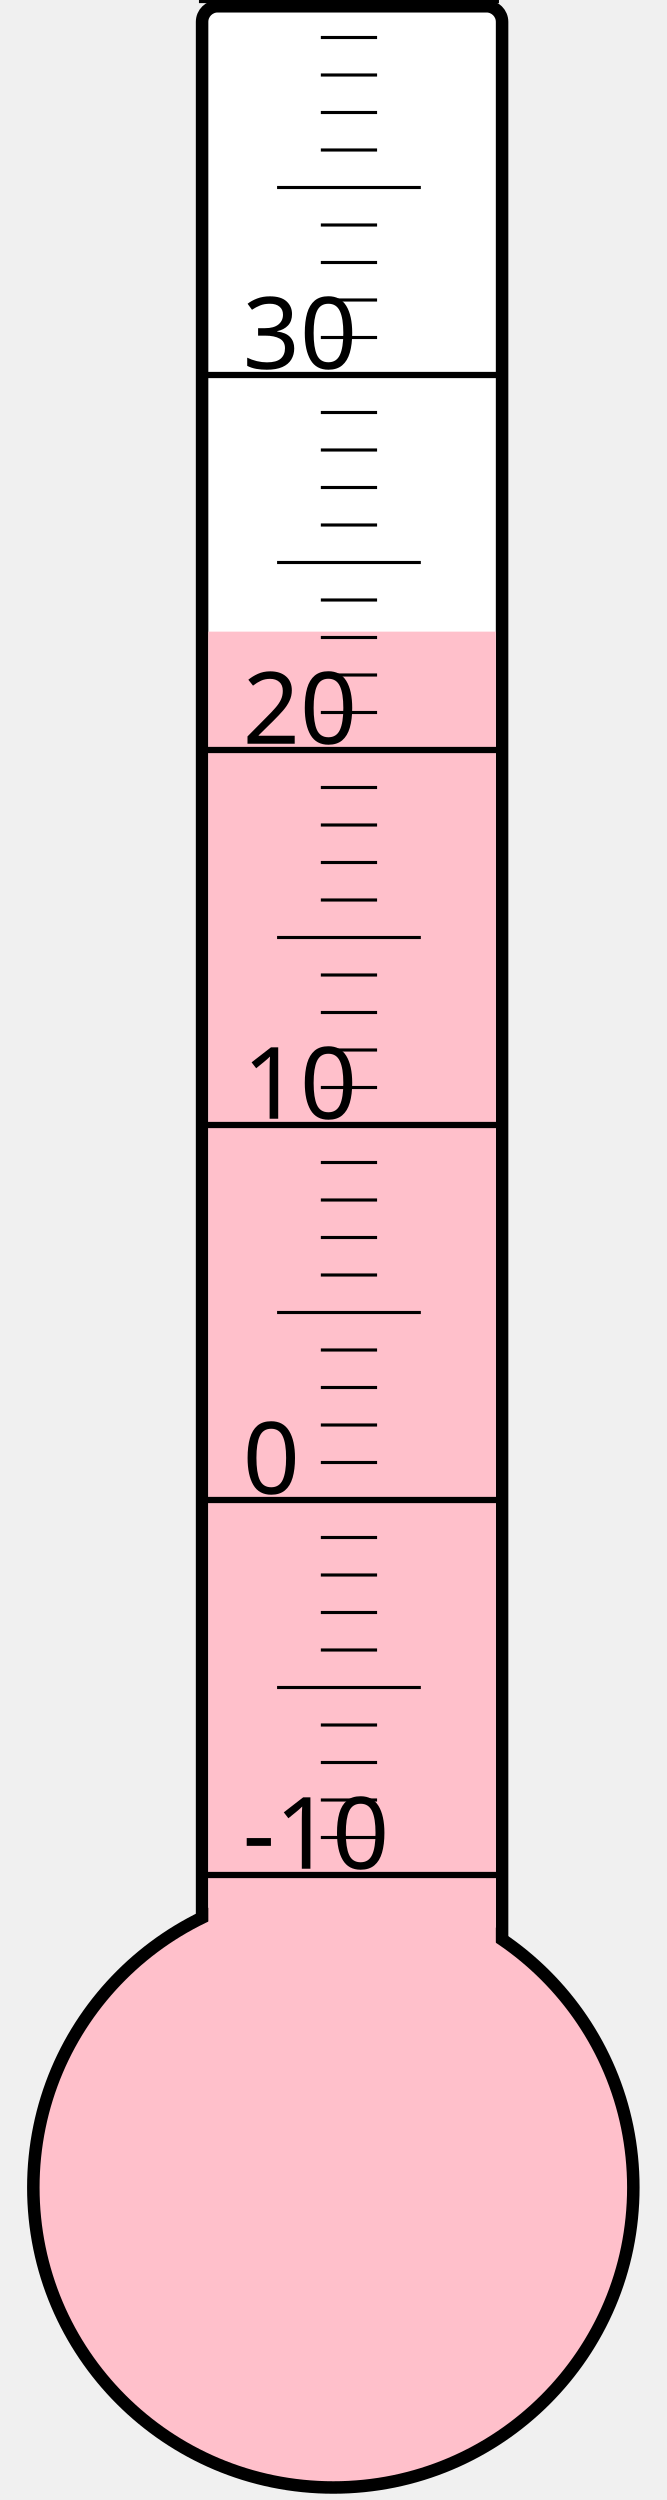
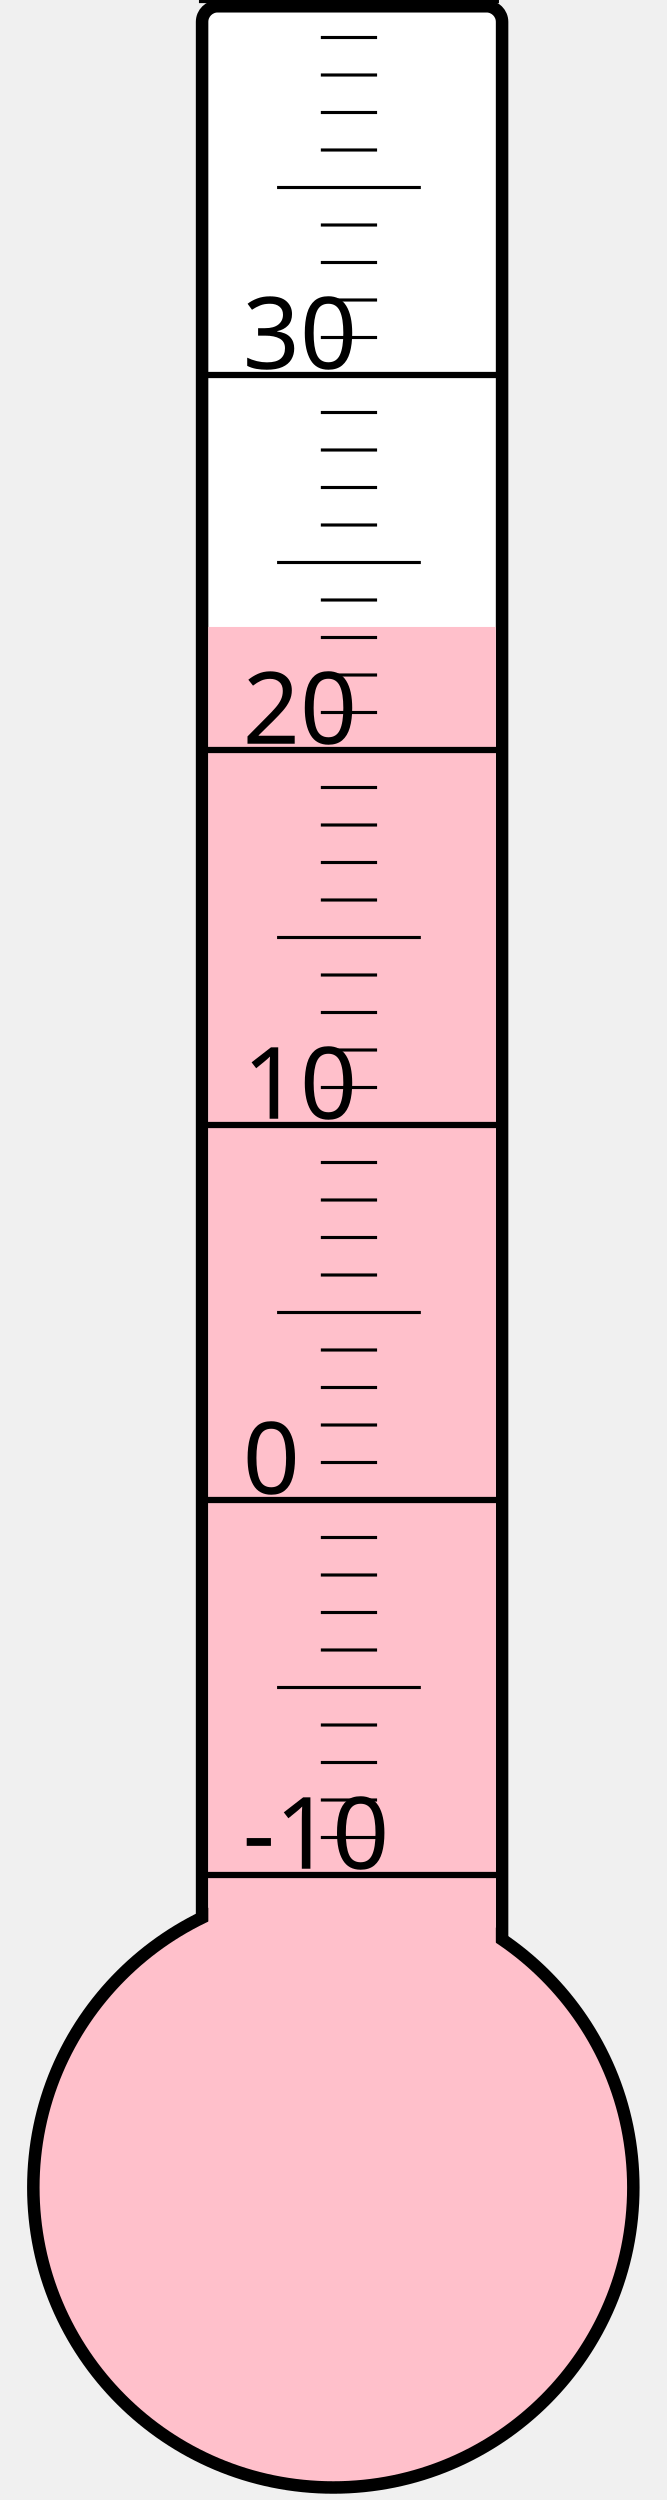
<svg xmlns="http://www.w3.org/2000/svg" width="40px" height="150px" viewBox="0 0 200 800">
  <rect width="200" height="800" x="0" y="0" style="fill: #ffffeb; fill-opacity: 0;" />
  <rect width="96" height="680" x="58" y="2" rx="5" ry="5" style="fill: white; fill-opacity: 1; stroke: black; stroke-width: 4;" />
  <circle cx="100" cy="700" r="96" style="fill: pink; stroke: black; stroke-width: 4;" />
-   <rect width="92" height="497.875" x="60" y="202.125" style="fill: pink; fill-opacity: 1; stroke-width: 0;" />
+   <rect width="92" height="499.375" x="60" y="200.625" style="fill: pink; fill-opacity: 1; stroke-width: 0;" />
  <text x="71" y="598" style="font-family: sans-serif; font-size: 24pt;">-10</text>
  <text x="71" y="478" style="font-family: sans-serif; font-size: 24pt;">0</text>
  <text x="71" y="358" style="font-family: sans-serif; font-size: 24pt;">10</text>
  <text x="71" y="238" style="font-family: sans-serif; font-size: 24pt;">20</text>
  <text x="71" y="118" style="font-family: sans-serif; font-size: 24pt;">30</text>
  <g style="stroke: black;">
    <line x1="57" y1="600" x2="153" y2="600" style="stroke-width: 2;" />
    <line x1="96" y1="588" x2="114" y2="588" style="stroke-width: 1;" />
    <line x1="96" y1="576" x2="114" y2="576" style="stroke-width: 1;" />
    <line x1="96" y1="564" x2="114" y2="564" style="stroke-width: 1;" />
    <line x1="96" y1="552" x2="114" y2="552" style="stroke-width: 1;" />
    <line x1="82" y1="540" x2="128" y2="540" style="stroke-width: 1;" />
    <line x1="96" y1="528" x2="114" y2="528" style="stroke-width: 1;" />
    <line x1="96" y1="516" x2="114" y2="516" style="stroke-width: 1;" />
    <line x1="96" y1="504" x2="114" y2="504" style="stroke-width: 1;" />
    <line x1="96" y1="492" x2="114" y2="492" style="stroke-width: 1;" />
    <line x1="57" y1="480" x2="153" y2="480" style="stroke-width: 2;" />
    <line x1="96" y1="468" x2="114" y2="468" style="stroke-width: 1;" />
    <line x1="96" y1="456" x2="114" y2="456" style="stroke-width: 1;" />
    <line x1="96" y1="444" x2="114" y2="444" style="stroke-width: 1;" />
    <line x1="96" y1="432" x2="114" y2="432" style="stroke-width: 1;" />
    <line x1="82" y1="420" x2="128" y2="420" style="stroke-width: 1;" />
    <line x1="96" y1="408" x2="114" y2="408" style="stroke-width: 1;" />
    <line x1="96" y1="396" x2="114" y2="396" style="stroke-width: 1;" />
    <line x1="96" y1="384" x2="114" y2="384" style="stroke-width: 1;" />
    <line x1="96" y1="372" x2="114" y2="372" style="stroke-width: 1;" />
    <line x1="57" y1="360" x2="153" y2="360" style="stroke-width: 2;" />
    <line x1="96" y1="348" x2="114" y2="348" style="stroke-width: 1;" />
    <line x1="96" y1="336" x2="114" y2="336" style="stroke-width: 1;" />
    <line x1="96" y1="324" x2="114" y2="324" style="stroke-width: 1;" />
    <line x1="96" y1="312" x2="114" y2="312" style="stroke-width: 1;" />
    <line x1="82" y1="300" x2="128" y2="300" style="stroke-width: 1;" />
    <line x1="96" y1="288" x2="114" y2="288" style="stroke-width: 1;" />
    <line x1="96" y1="276" x2="114" y2="276" style="stroke-width: 1;" />
    <line x1="96" y1="264" x2="114" y2="264" style="stroke-width: 1;" />
    <line x1="96" y1="252" x2="114" y2="252" style="stroke-width: 1;" />
    <line x1="57" y1="240" x2="153" y2="240" style="stroke-width: 2;" />
    <line x1="96" y1="228" x2="114" y2="228" style="stroke-width: 1;" />
    <line x1="96" y1="216" x2="114" y2="216" style="stroke-width: 1;" />
    <line x1="96" y1="204" x2="114" y2="204" style="stroke-width: 1;" />
    <line x1="96" y1="192" x2="114" y2="192" style="stroke-width: 1;" />
    <line x1="82" y1="180" x2="128" y2="180" style="stroke-width: 1;" />
    <line x1="96" y1="168" x2="114" y2="168" style="stroke-width: 1;" />
    <line x1="96" y1="156" x2="114" y2="156" style="stroke-width: 1;" />
    <line x1="96" y1="144" x2="114" y2="144" style="stroke-width: 1;" />
    <line x1="96" y1="132" x2="114" y2="132" style="stroke-width: 1;" />
    <line x1="57" y1="120" x2="153" y2="120" style="stroke-width: 2;" />
    <line x1="96" y1="108" x2="114" y2="108" style="stroke-width: 1;" />
    <line x1="96" y1="96" x2="114" y2="96" style="stroke-width: 1;" />
    <line x1="96" y1="84" x2="114" y2="84" style="stroke-width: 1;" />
    <line x1="96" y1="72" x2="114" y2="72" style="stroke-width: 1;" />
    <line x1="82" y1="60" x2="128" y2="60" style="stroke-width: 1;" />
    <line x1="96" y1="48" x2="114" y2="48" style="stroke-width: 1;" />
    <line x1="96" y1="36" x2="114" y2="36" style="stroke-width: 1;" />
    <line x1="96" y1="24" x2="114" y2="24" style="stroke-width: 1;" />
    <line x1="96" y1="12" x2="114" y2="12" style="stroke-width: 1;" />
    <line x1="57" y1="0" x2="153" y2="0" style="stroke-width: 2;" />
  </g>
</svg>
